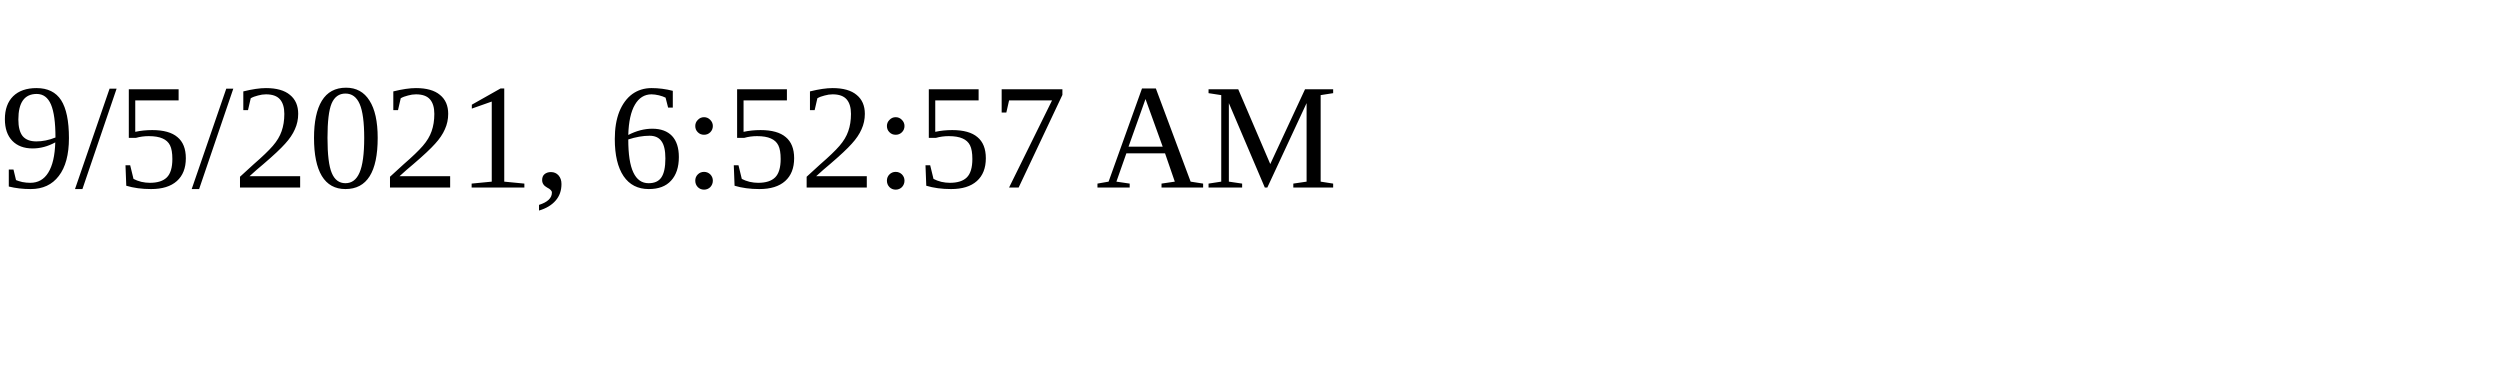
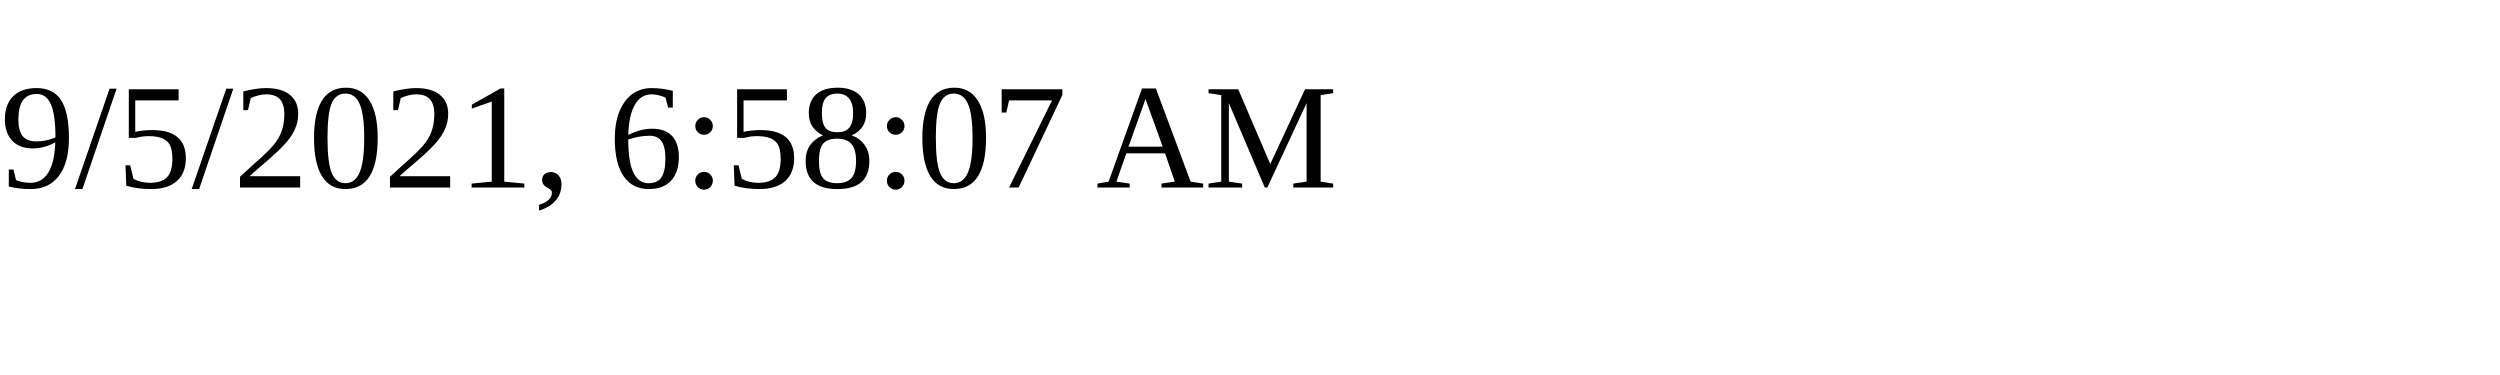
<svg xmlns="http://www.w3.org/2000/svg" height="30" width="200">
-   <text x="0" y="15">9/5/2021, 6:52:57 AM</text>
+   <text x="0" y="15">9/5/2021, 6:58:07 AM</text>
</svg>
